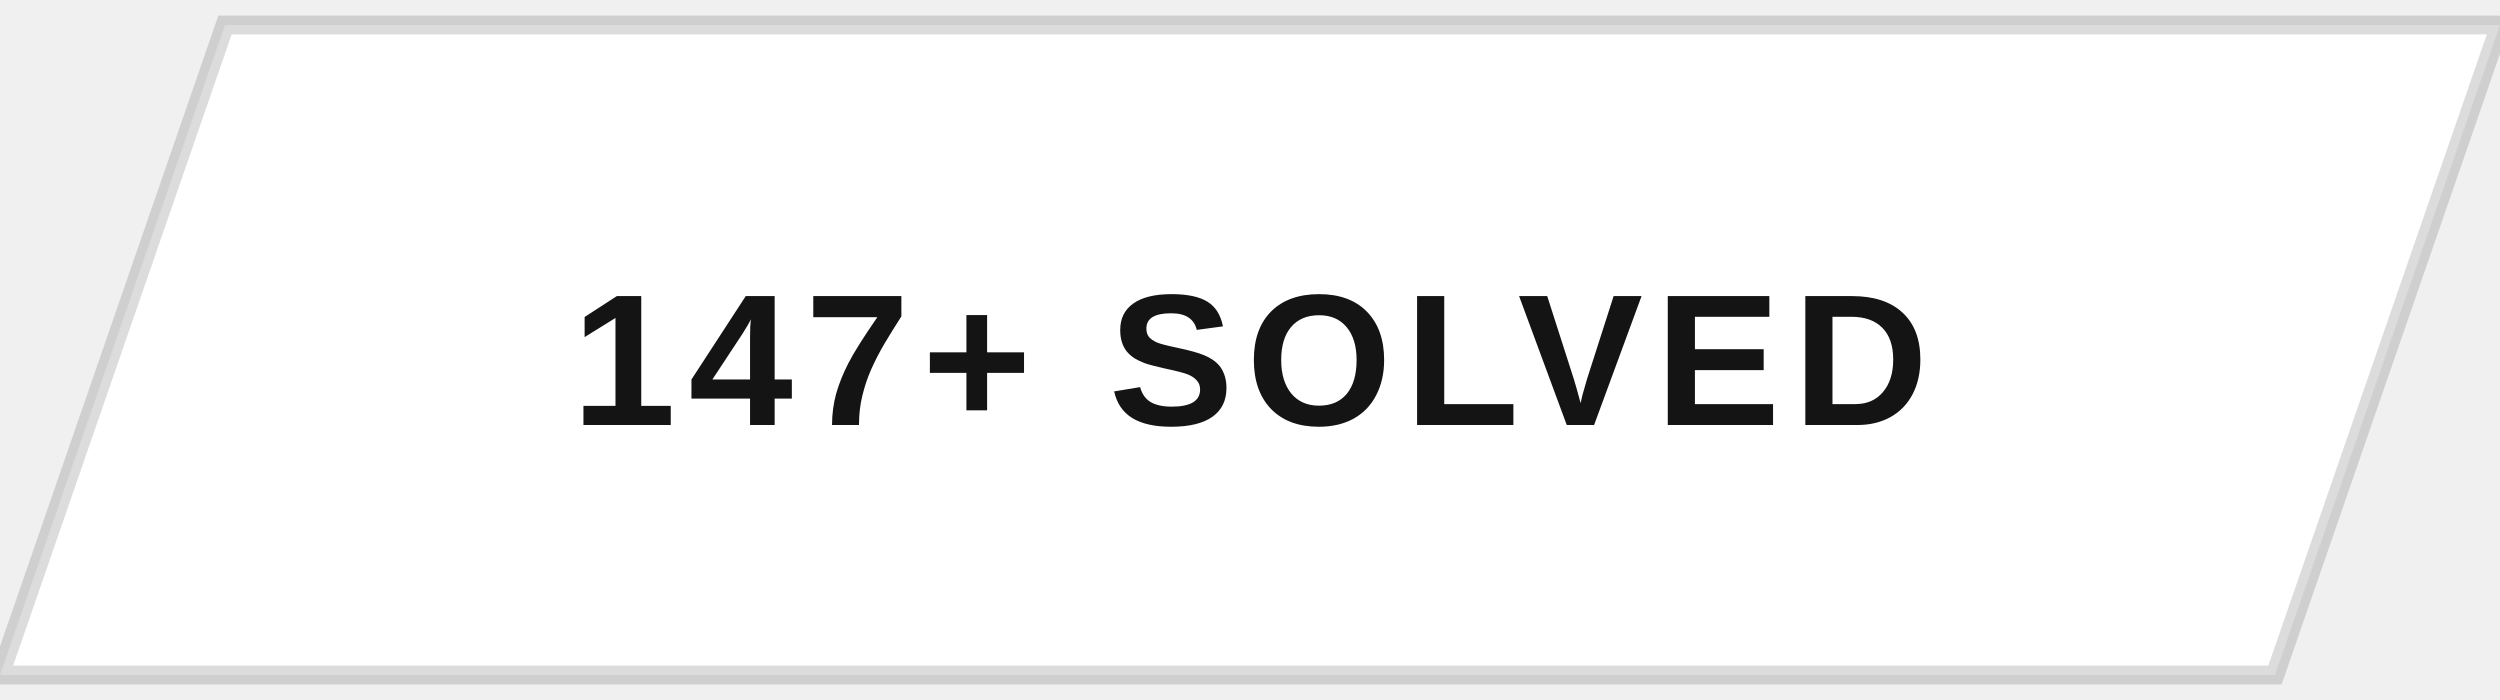
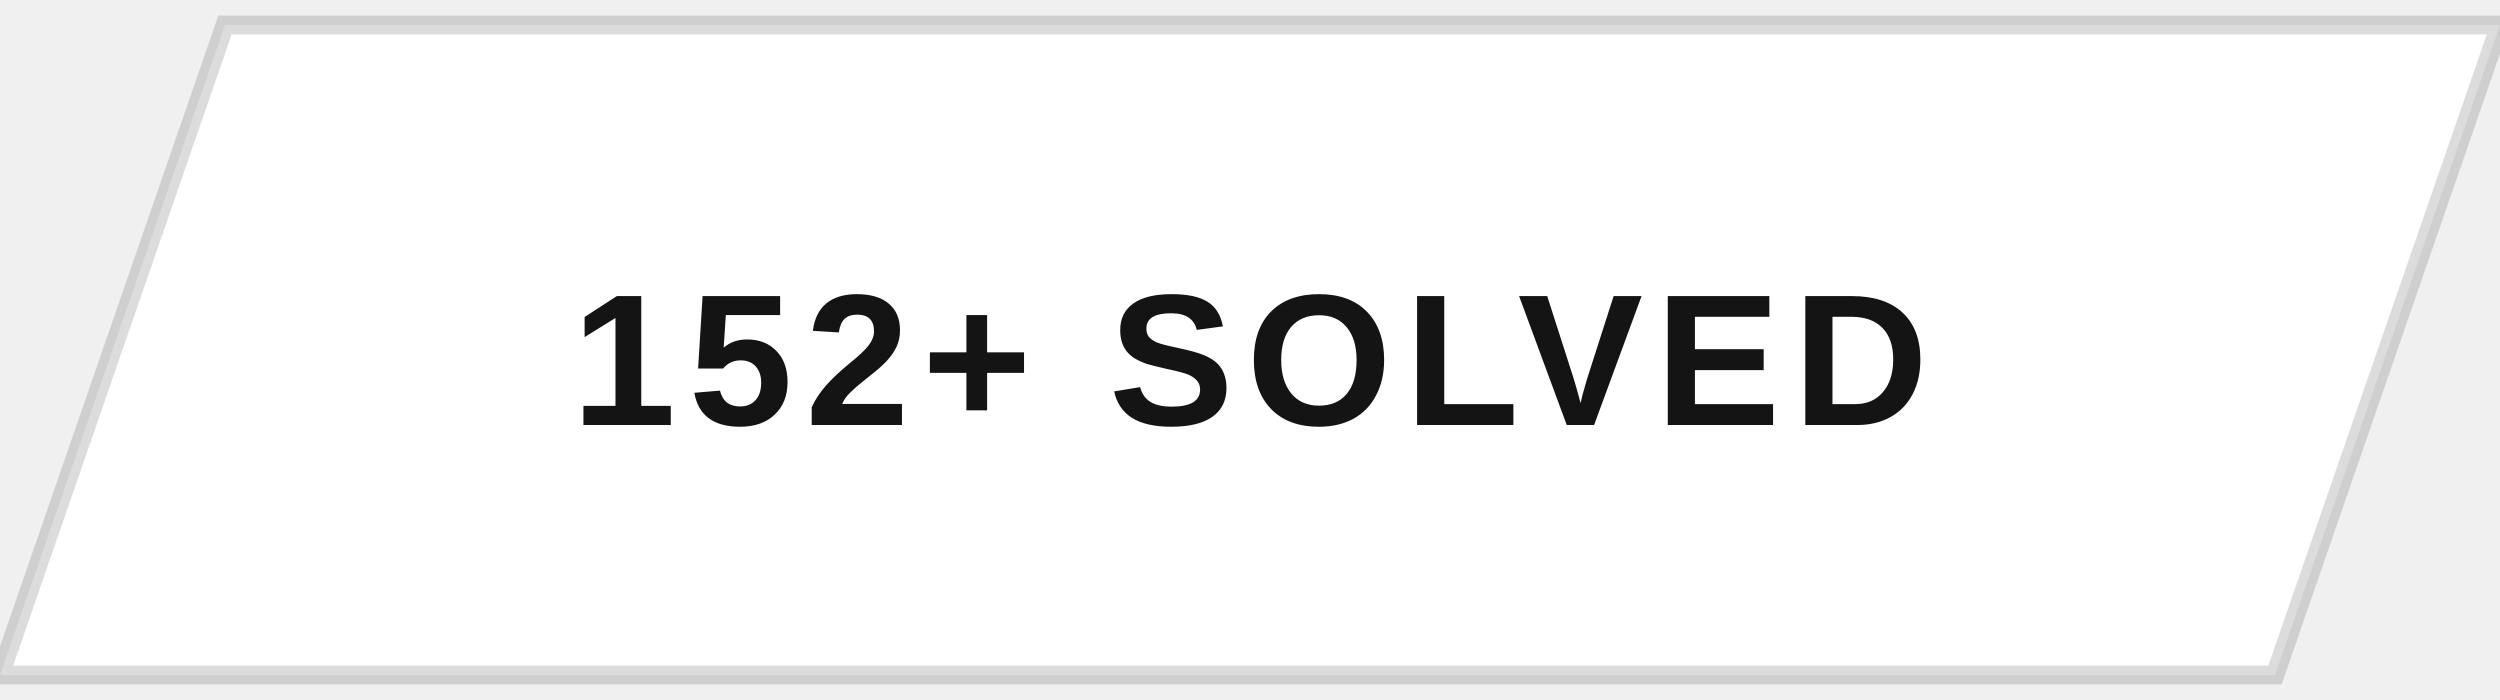
<svg xmlns="http://www.w3.org/2000/svg" width="200" height="56" viewBox="0 0 200 56">
  <defs>
    <clipPath id="btnClip">
      <path d="M18,2 L200,2 L182,54 L0,54 Z" />
    </clipPath>
    <linearGradient id="fillSweep" x1="0%" y1="0%" x2="100%" y2="0%">
      <stop offset="0%" stop-color="#141414" stop-opacity="0" />
      <stop offset="50%" stop-color="#141414" stop-opacity="0.9" />
      <stop offset="100%" stop-color="#141414" stop-opacity="0" />
    </linearGradient>
  </defs>
  <g clip-path="url(#btnClip)">
    <rect x="0" y="0" width="200" height="56" fill="#ffffff" />
    <rect x="-200" y="0" width="200" height="56" fill="url(#fillSweep)">
      <animate attributeName="x" values="-200;200;200" keyTimes="0;0.5;1" dur="5s" repeatCount="indefinite" />
    </rect>
  </g>
  <path d="M18,2 L200,2 L182,54 L0,54 Z" fill="none" stroke="#141414" stroke-width="1.5" opacity="0.15" />
-   <text x="100" y="34" text-anchor="middle" font-family="Arial, Helvetica, sans-serif" font-size="15" font-weight="700" letter-spacing="1" fill="#141414" style="text-transform:uppercase">147+ SOLVED</text>
+   <text x="100" y="34" text-anchor="middle" font-family="Arial, Helvetica, sans-serif" font-size="15" font-weight="700" letter-spacing="1" fill="#141414" style="text-transform:uppercase">152+ SOLVED</text>
</svg>
